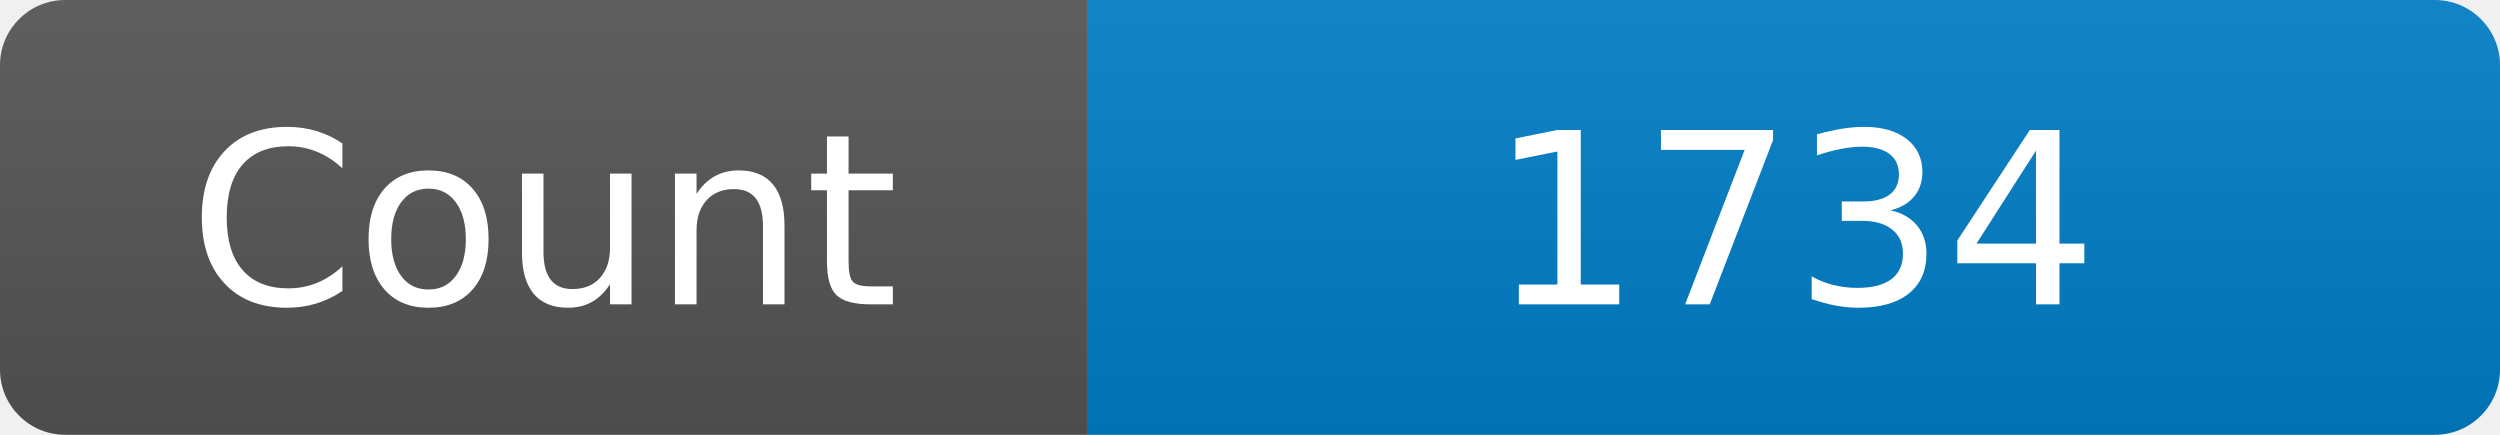
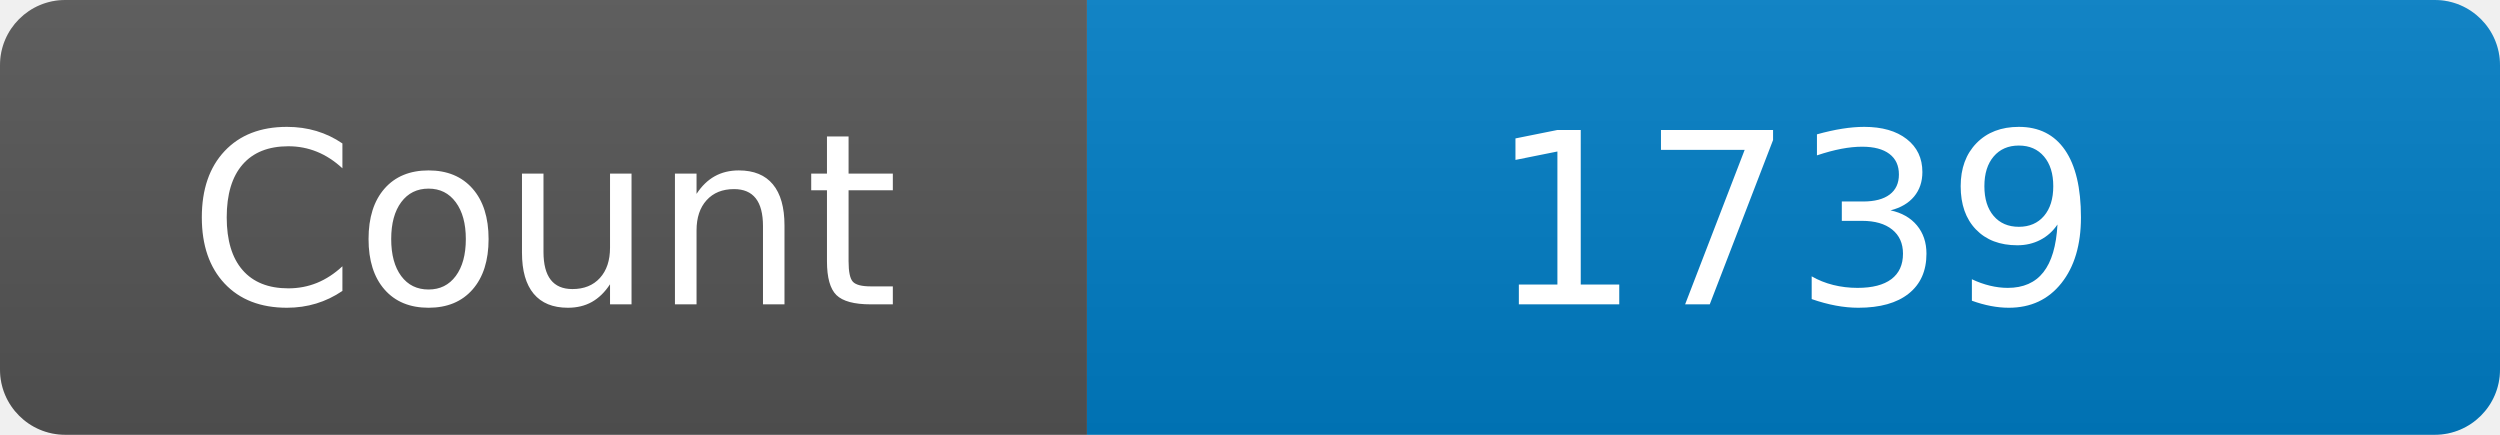
<svg xmlns="http://www.w3.org/2000/svg" width="115" height="20" role="img" aria-label="Maintained?: yes">
  <linearGradient id="s" x2="0" y2="100%">
    <stop offset="0" stop-color="#bbb" stop-opacity=".1" />
    <stop offset="1" stop-opacity=".1" />
  </linearGradient>
  <clipPath id="r">
    <rect width="115" height="20" rx="3" fill="#fff" />
  </clipPath>
  <g clip-path="url(#r)">
    <rect width="50" height="20" fill="#555" />
    <rect x="50" width="160" height="20" fill="#007ec6" />
    <rect width="115" height="20" fill="url(#s)" />
  </g>
  <g fill="#fff" text-anchor="middle" font-family="Verdana,Geneva,DejaVu Sans,sans-serif" font-size="110">
    <text x="250" y="140" transform="scale(.1)" fill="#fff">Count</text>
-     <text x="825" y="140" transform="scale(.1)" fill="#fff">1734</text>
+     <text x="825" y="140" transform="scale(.1)" fill="#fff">1739</text>
  </g>
</svg>
